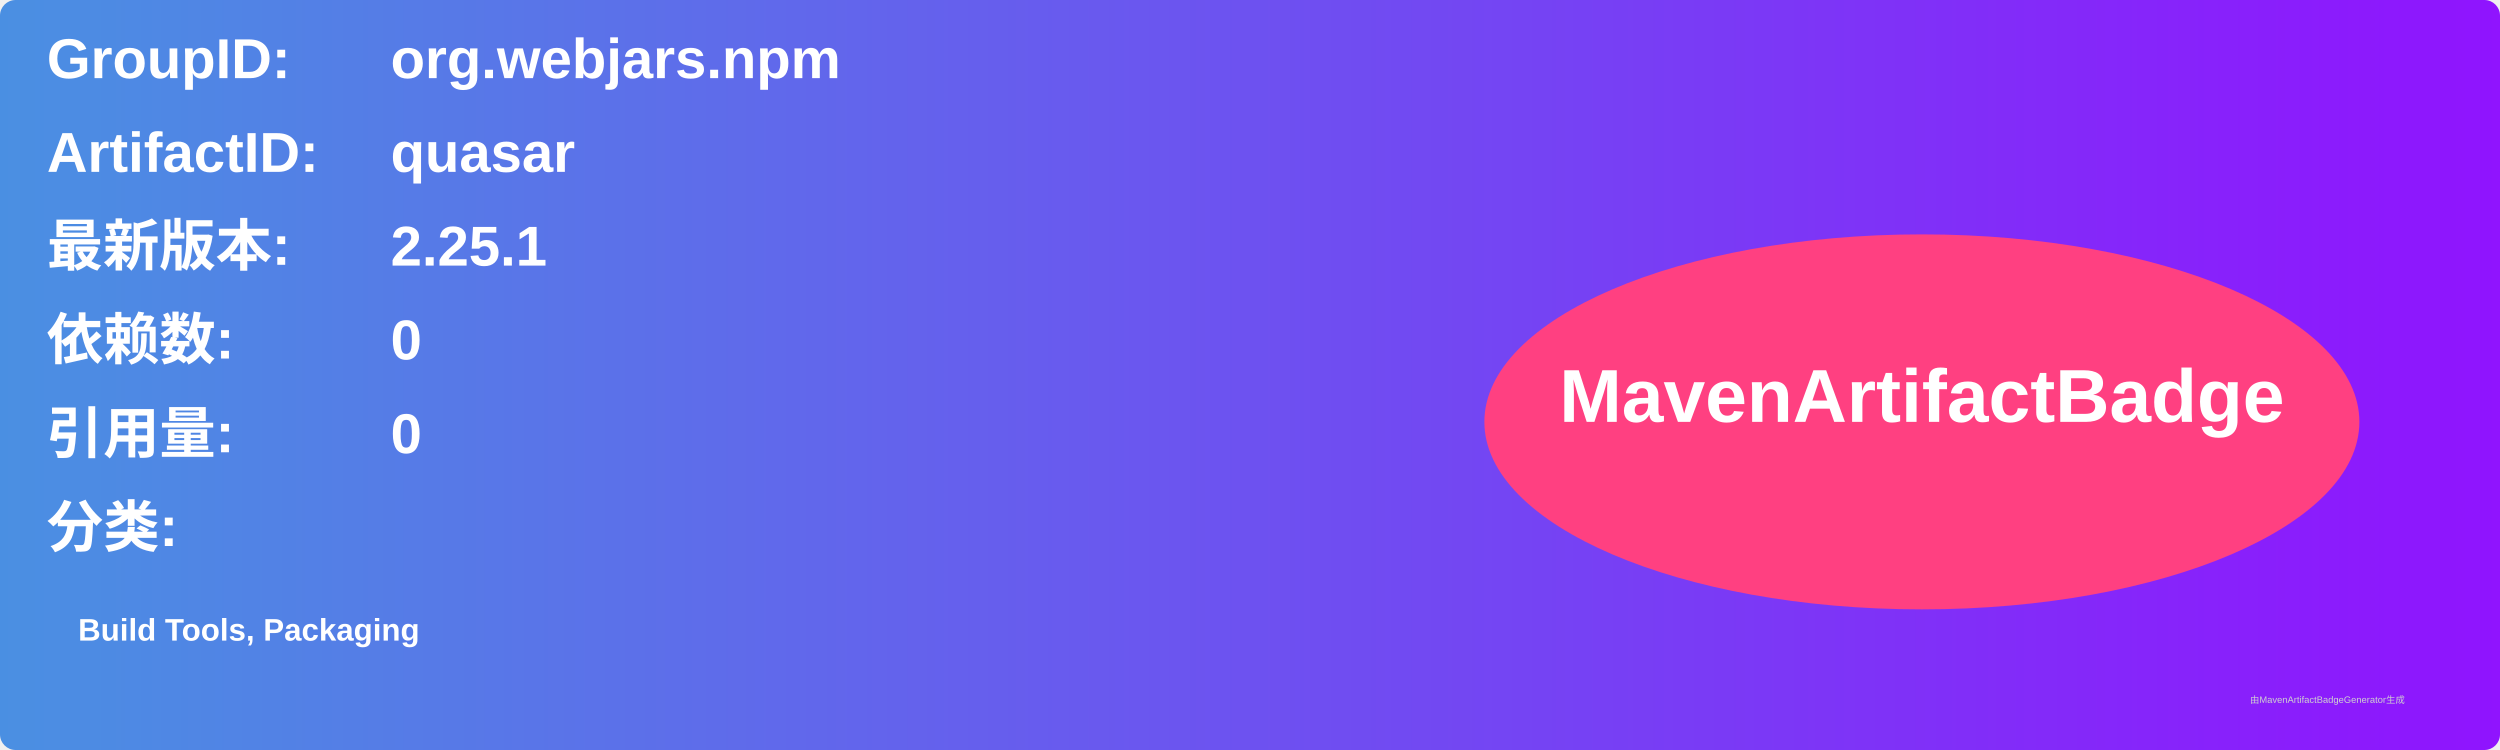
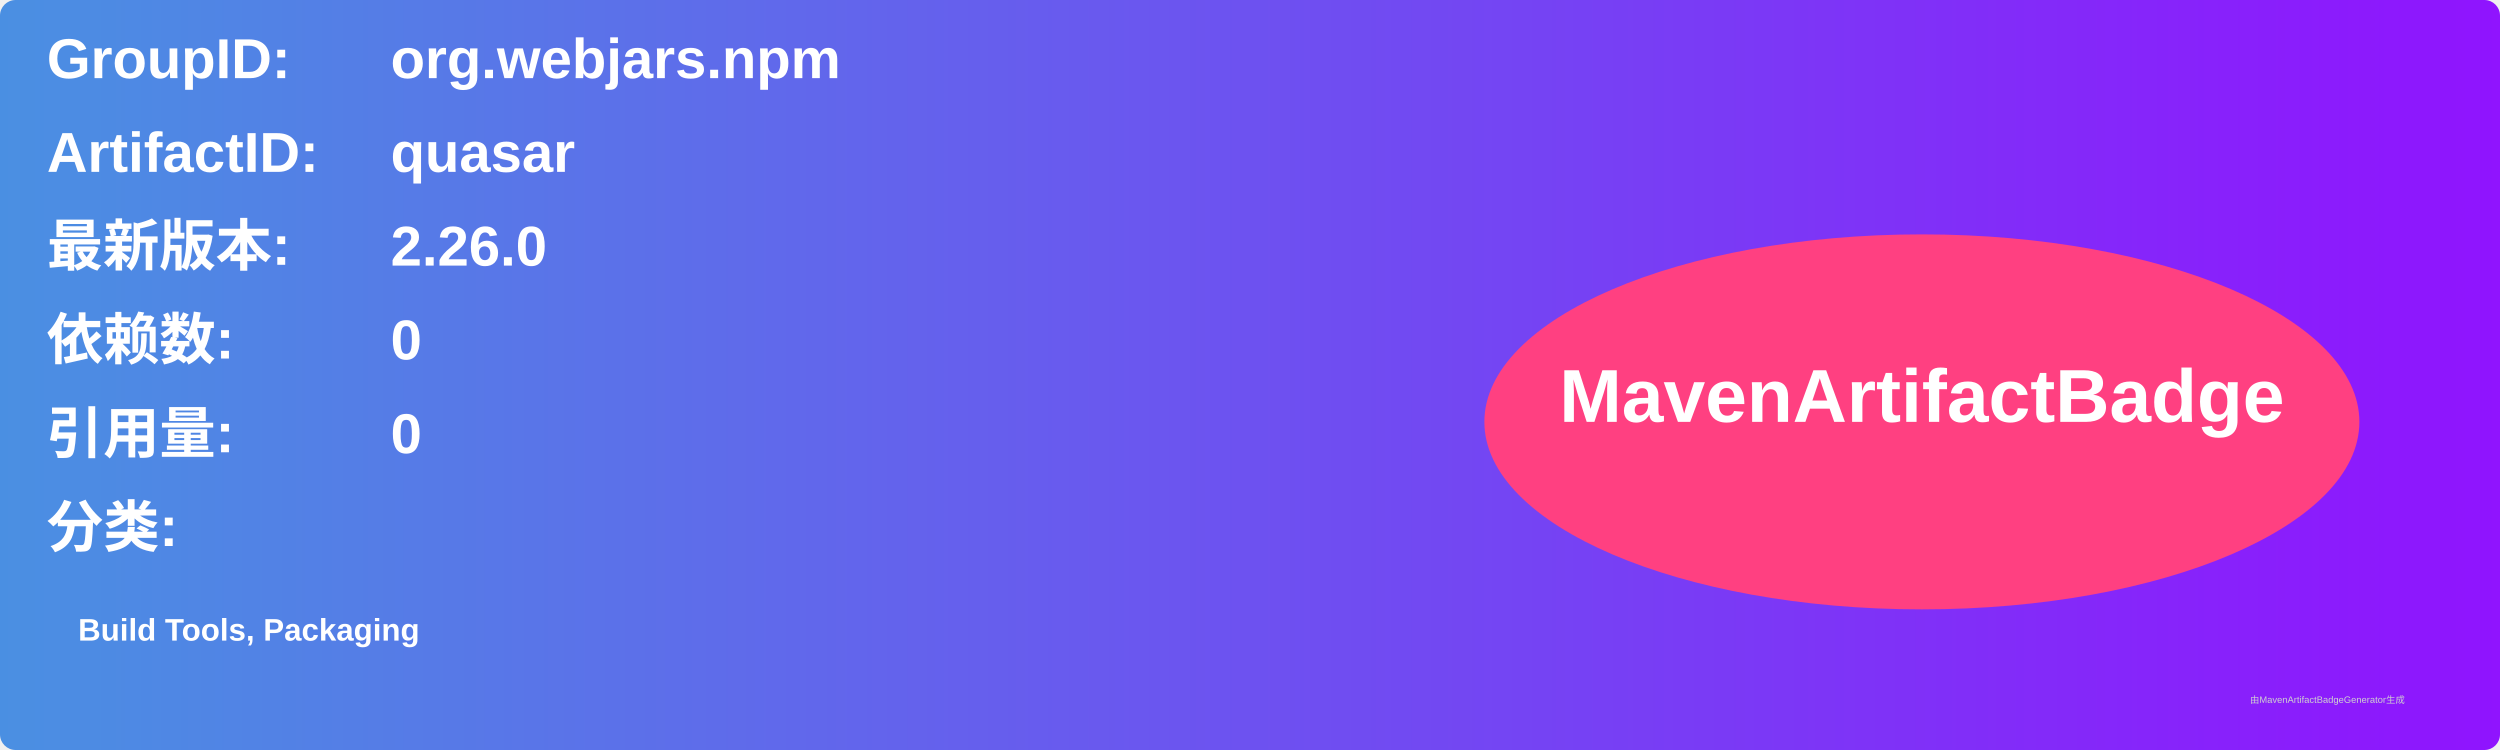
<svg xmlns="http://www.w3.org/2000/svg" width="800" height="240" viewBox="0 0 800 240">
  <linearGradient id="grad" x1="0%" y1="0%" x2="100%" y2="0%">
    <stop offset="0%" stop-color="#4a90e2" />
    <stop offset="100%" stop-color="#9013fe" />
  </linearGradient>
  <rect width="100%" height="100%" rx="5" ry="5" fill="url(#grad)" />
  <g transform="translate(15, 15)">
    <text x="0" y="10" font-family="Arial" font-size="18" fill="white" font-weight="bold" width="260">GroupID:</text>
    <text x="110" y="10" font-family="Arial" font-size="18" fill="white" font-weight="bold" width="460">org.webjars.npm</text>
    <text x="0" y="40" font-family="Arial" font-size="18" fill="white" font-weight="bold" width="260">ArtifactID:</text>
    <text x="110" y="40" font-family="Arial" font-size="18" fill="white" font-weight="bold" width="460">quasar</text>
    <text x="0" y="70" font-family="Arial" font-size="18" fill="white" font-weight="bold">最新版本:</text>
    <text x="110" y="70" font-family="Arial" font-size="18" fill="white" font-weight="bold">
-       <tspan font-weight="bold">2.25.1</tspan>
+       <tspan font-weight="bold">2.26.0</tspan>
    </text>
    <text x="0" y="100" font-family="Arial" font-size="18" fill="white" font-weight="bold">依赖数: </text>
    <text x="110" y="100" font-family="Arial" font-size="18" fill="white">
      <tspan font-weight="bold">0</tspan>
    </text>
    <text x="0" y="130" font-family="Arial" font-size="18" fill="white" font-weight="bold">引用量: </text>
    <text x="110" y="130" font-family="Arial" font-size="18" fill="white">
      <tspan font-weight="bold">0</tspan>
    </text>
    <text x="0" y="160" font-family="Arial" font-size="18" fill="white" font-weight="bold">分类:</text>
    <text x="10" y="190" font-family="Arial" font-size="10" fill="white">
      <tspan font-weight="bold">Build Tools, Packaging</tspan>
    </text>
    <ellipse cx="600" cy="120" rx="140" ry="60" fill="#ff4081" />
    <text x="600" y="120" text-anchor="middle" font-family="Arial" font-size="24" fill="white" font-weight="bold">MavenArtifactBadge</text>
  </g>
  <text x="720" y="225" font-family="Arial" font-size="3" fill="#d0d0d0">由MavenArtifactBadgeGenerator生成</text>
</svg>
